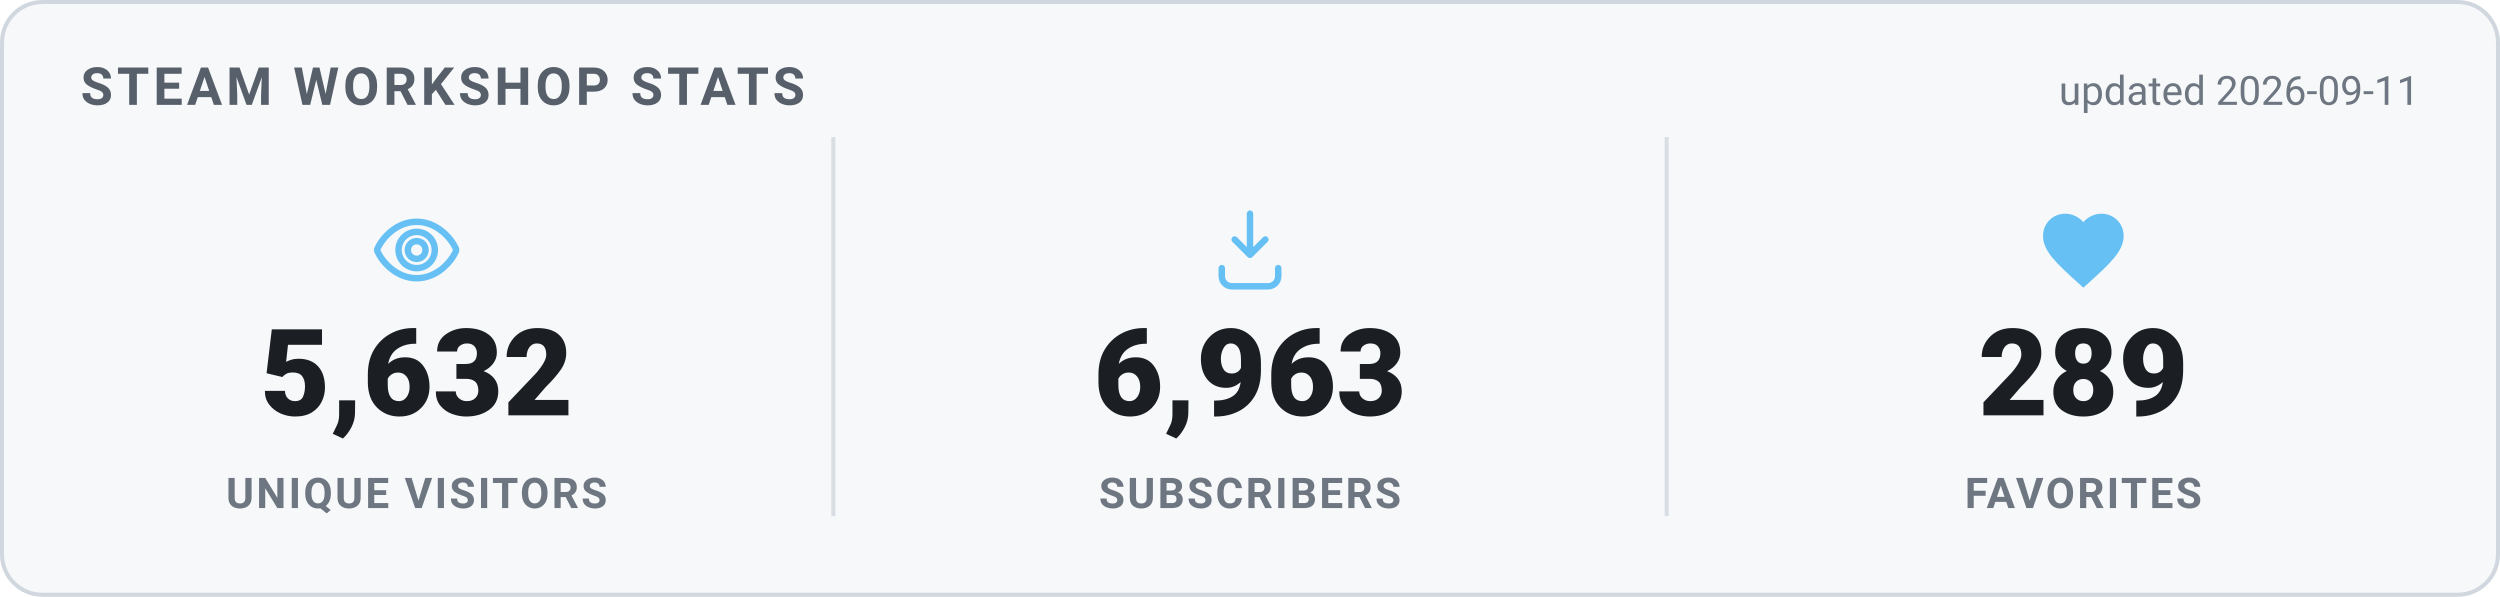
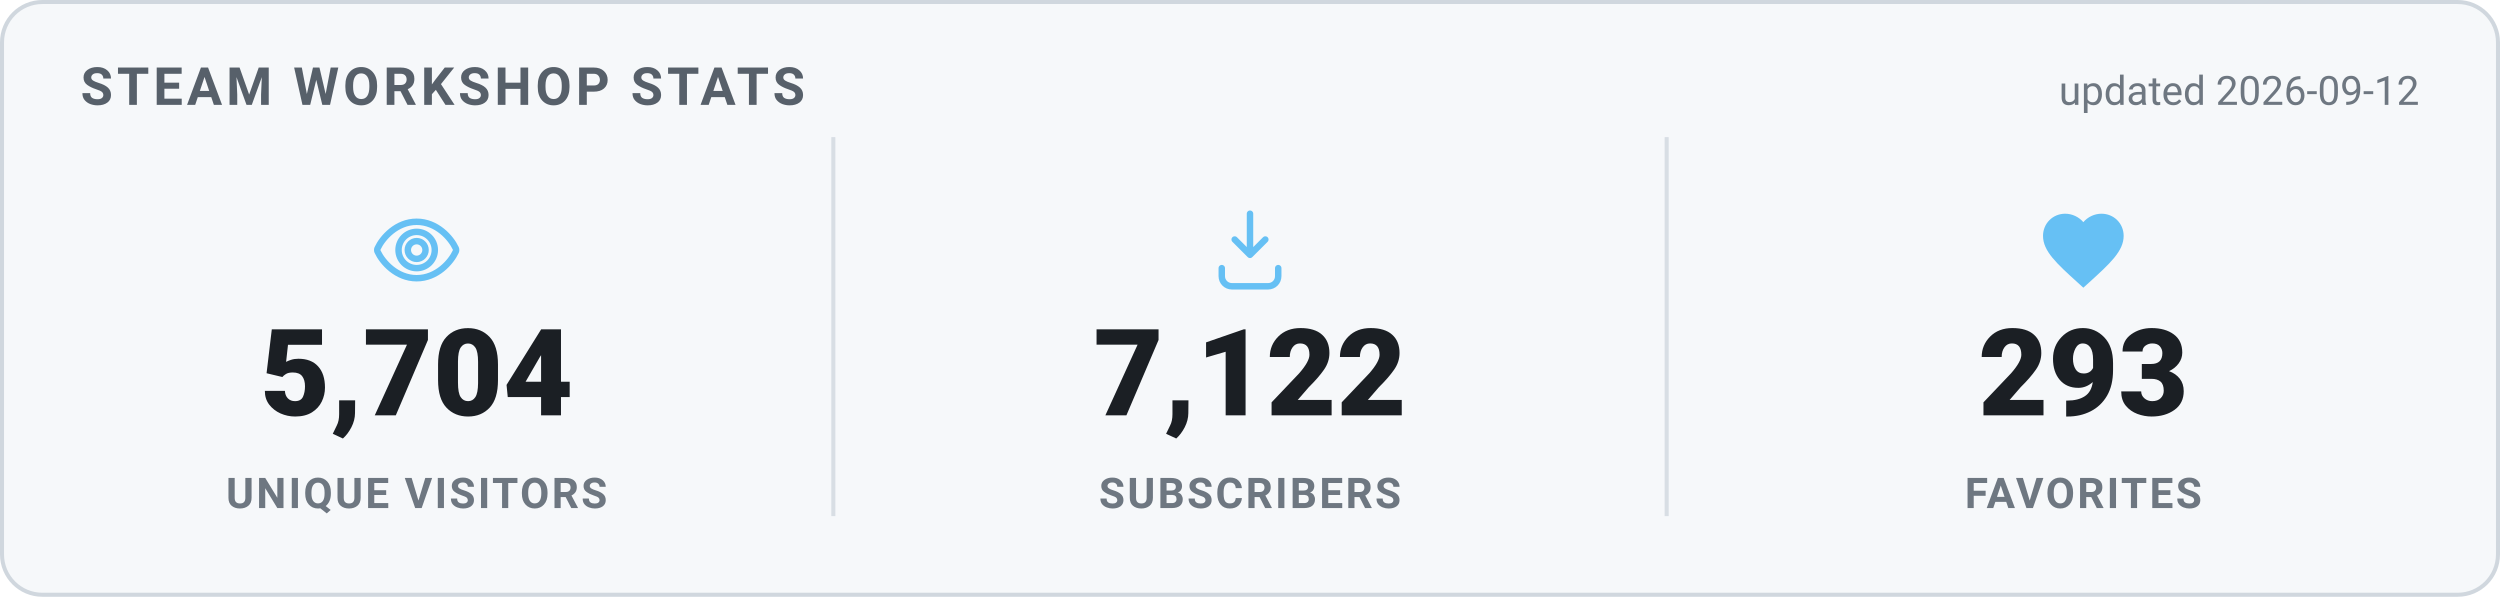
<svg xmlns="http://www.w3.org/2000/svg" width="620" height="148" viewBox="0 0 620 148" role="img" aria-label="Steam Workshop stats">
  <style>
    .card { fill: #f6f8fa; stroke: #d0d7de; }
    .heading { fill: #57606a; }
    .value { fill: #1b1f24; }
    .label { fill: #6e7781; }
    .divider { stroke: #d8dee4; }
    .updated { fill: #6e7781; }
    @media (prefers-color-scheme: dark) {
      .card { fill: #0d1420; stroke: #30485f; }
      .heading { fill: #66c0f4; }
      .value { fill: #e8f1f8; }
      .label { fill: #8f98a0; }
      .divider { stroke: #1f2f3f; }
      .updated { fill: #8f98a0; }
    }
    text { font-family: -apple-system, "Segoe UI", Roboto, Helvetica, Arial, sans-serif; }
    .heading { font-size: 13px; font-weight: 700; letter-spacing: 1px; }
    .value { font-size: 30px; font-weight: 800; }
    .label { font-size: 10.5px; font-weight: 600; letter-spacing: 0.6px; }
    .updated { font-size: 10px; }
  </style>
  <rect x="0.5" y="0.5" width="619" height="147" rx="10" class="card" stroke-width="1" />
  <text x="20" y="26" class="heading">STEAM WORKSHOP STATS</text>
-   <text x="600" y="26" text-anchor="end" class="updated">updated 2026-09-11</text>
+   <text x="600" y="26" text-anchor="end" class="updated">updated 2026-09-12</text>
  <g transform="translate(91.33333,50) scale(1)" fill="none" stroke="#66c0f4" stroke-width="1.6" stroke-linecap="round" stroke-linejoin="round">
    <path d="M12 5c-5 0-8.5 4-9.7 6.6a1 1 0 0 0 0 .8C3.5 15 7 19 12 19s8.5-4 9.7-6.6a1 1 0 0 0 0-.8C20.5 9 17 5 12 5Zm0 11.5a4.5 4.5 0 1 1 0-9 4.5 4.5 0 0 1 0 9Z" />
    <circle cx="12" cy="12" r="2.2" />
  </g>
-   <text x="103.333" y="103" text-anchor="middle" class="value">5,632</text>
+   <text x="103.333" y="103" text-anchor="middle" class="value">5,704</text>
  <text x="103.333" y="126" text-anchor="middle" class="label">UNIQUE VISITORS</text>
  <line x1="206.667" y1="34" x2="206.667" y2="128" class="divider" />
  <g transform="translate(298,50) scale(1)" fill="none" stroke="#66c0f4" stroke-width="1.6" stroke-linecap="round" stroke-linejoin="round">
    <path d="M12 3v10.2m0 0-3.8-3.8M12 13.2l3.8-3.8" />
    <path d="M5 16.5v2A2.5 2.5 0 0 0 7.5 21h9a2.5 2.5 0 0 0 2.5-2.5v-2" />
  </g>
-   <text x="310" y="103" text-anchor="middle" class="value">6,963</text>
+   <text x="310" y="103" text-anchor="middle" class="value">7,122</text>
  <text x="310" y="126" text-anchor="middle" class="label">SUBSCRIBERS</text>
  <line x1="413.333" y1="34" x2="413.333" y2="128" class="divider" />
  <g transform="translate(504.6667,50) scale(1)" fill="#66c0f4" stroke="none">
    <path d="M12 21.35l-1.45-1.32C5.4 15.36 2 12.28 2 8.5 2 5.42 4.42 3 7.5 3c1.74 0 3.41.81 4.5 2.09C13.09 3.81 14.76 3 16.5 3 19.58 3 22 5.42 22 8.5c0 3.78-3.4 6.86-8.55 11.54L12 21.35z" />
  </g>
-   <text x="516.667" y="103" text-anchor="middle" class="value">289</text>
+   <text x="516.667" y="103" text-anchor="middle" class="value">293</text>
  <text x="516.667" y="126" text-anchor="middle" class="label">FAVORITES</text>
</svg>
